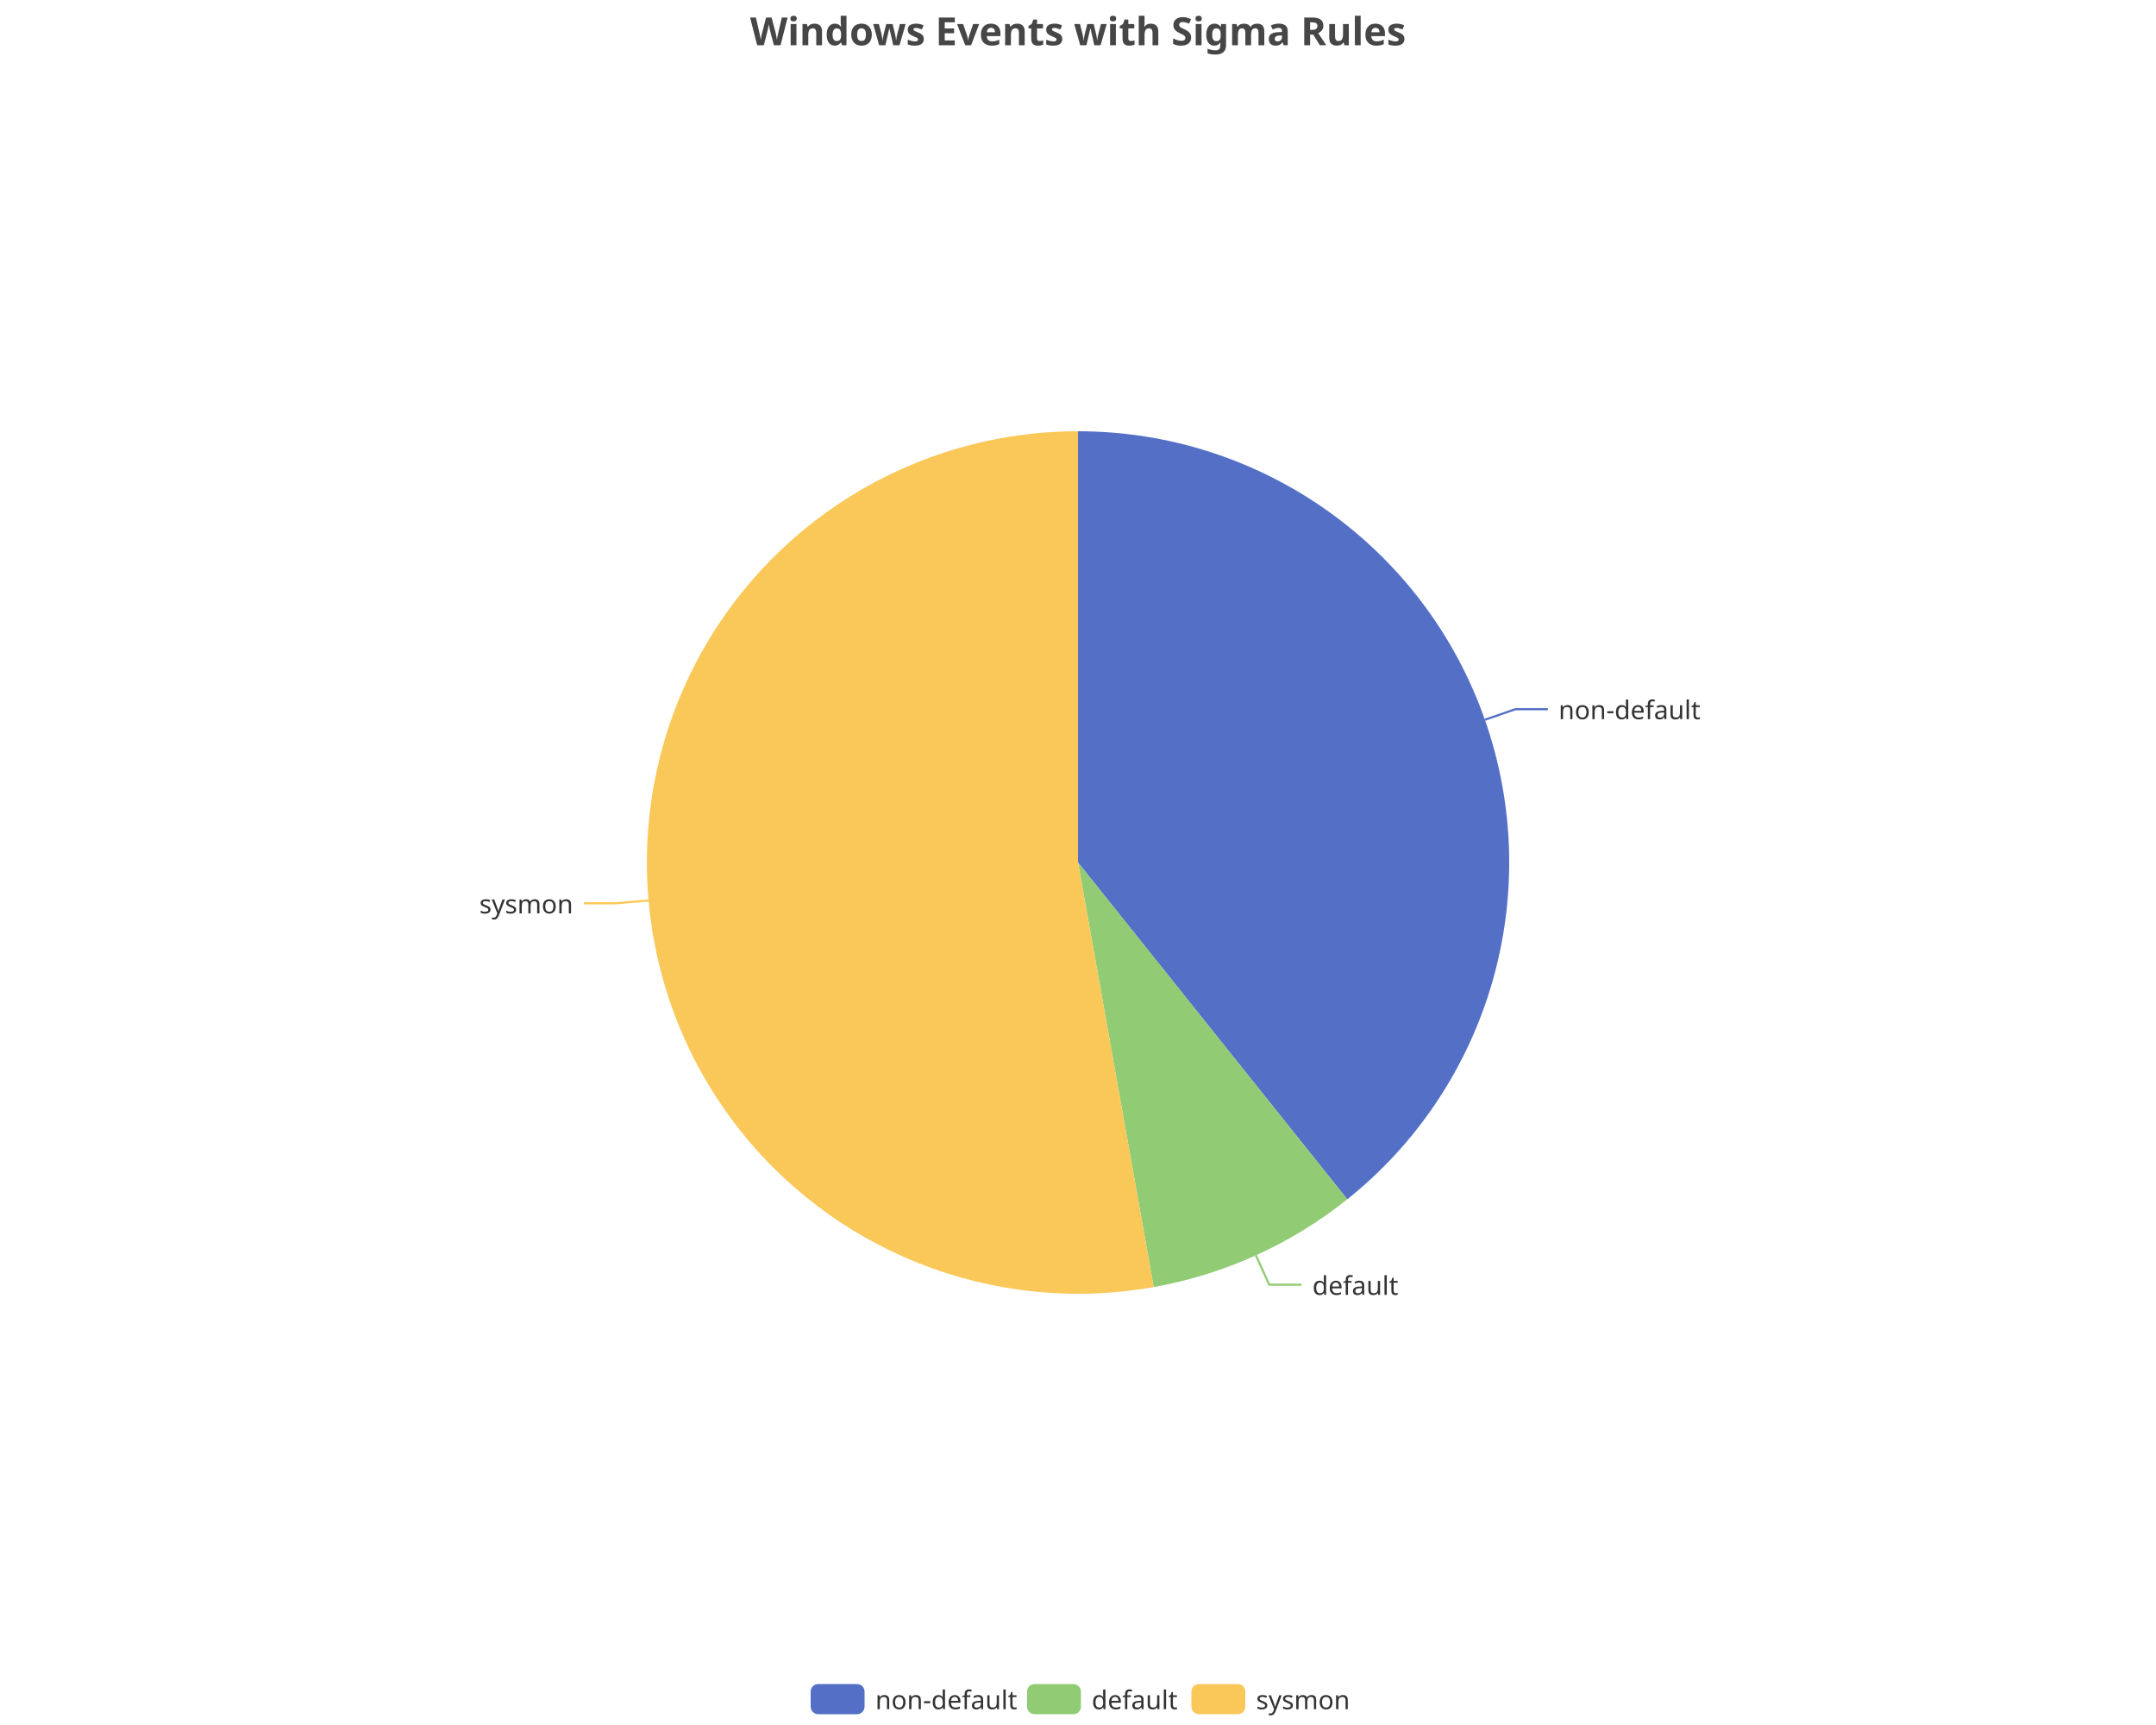
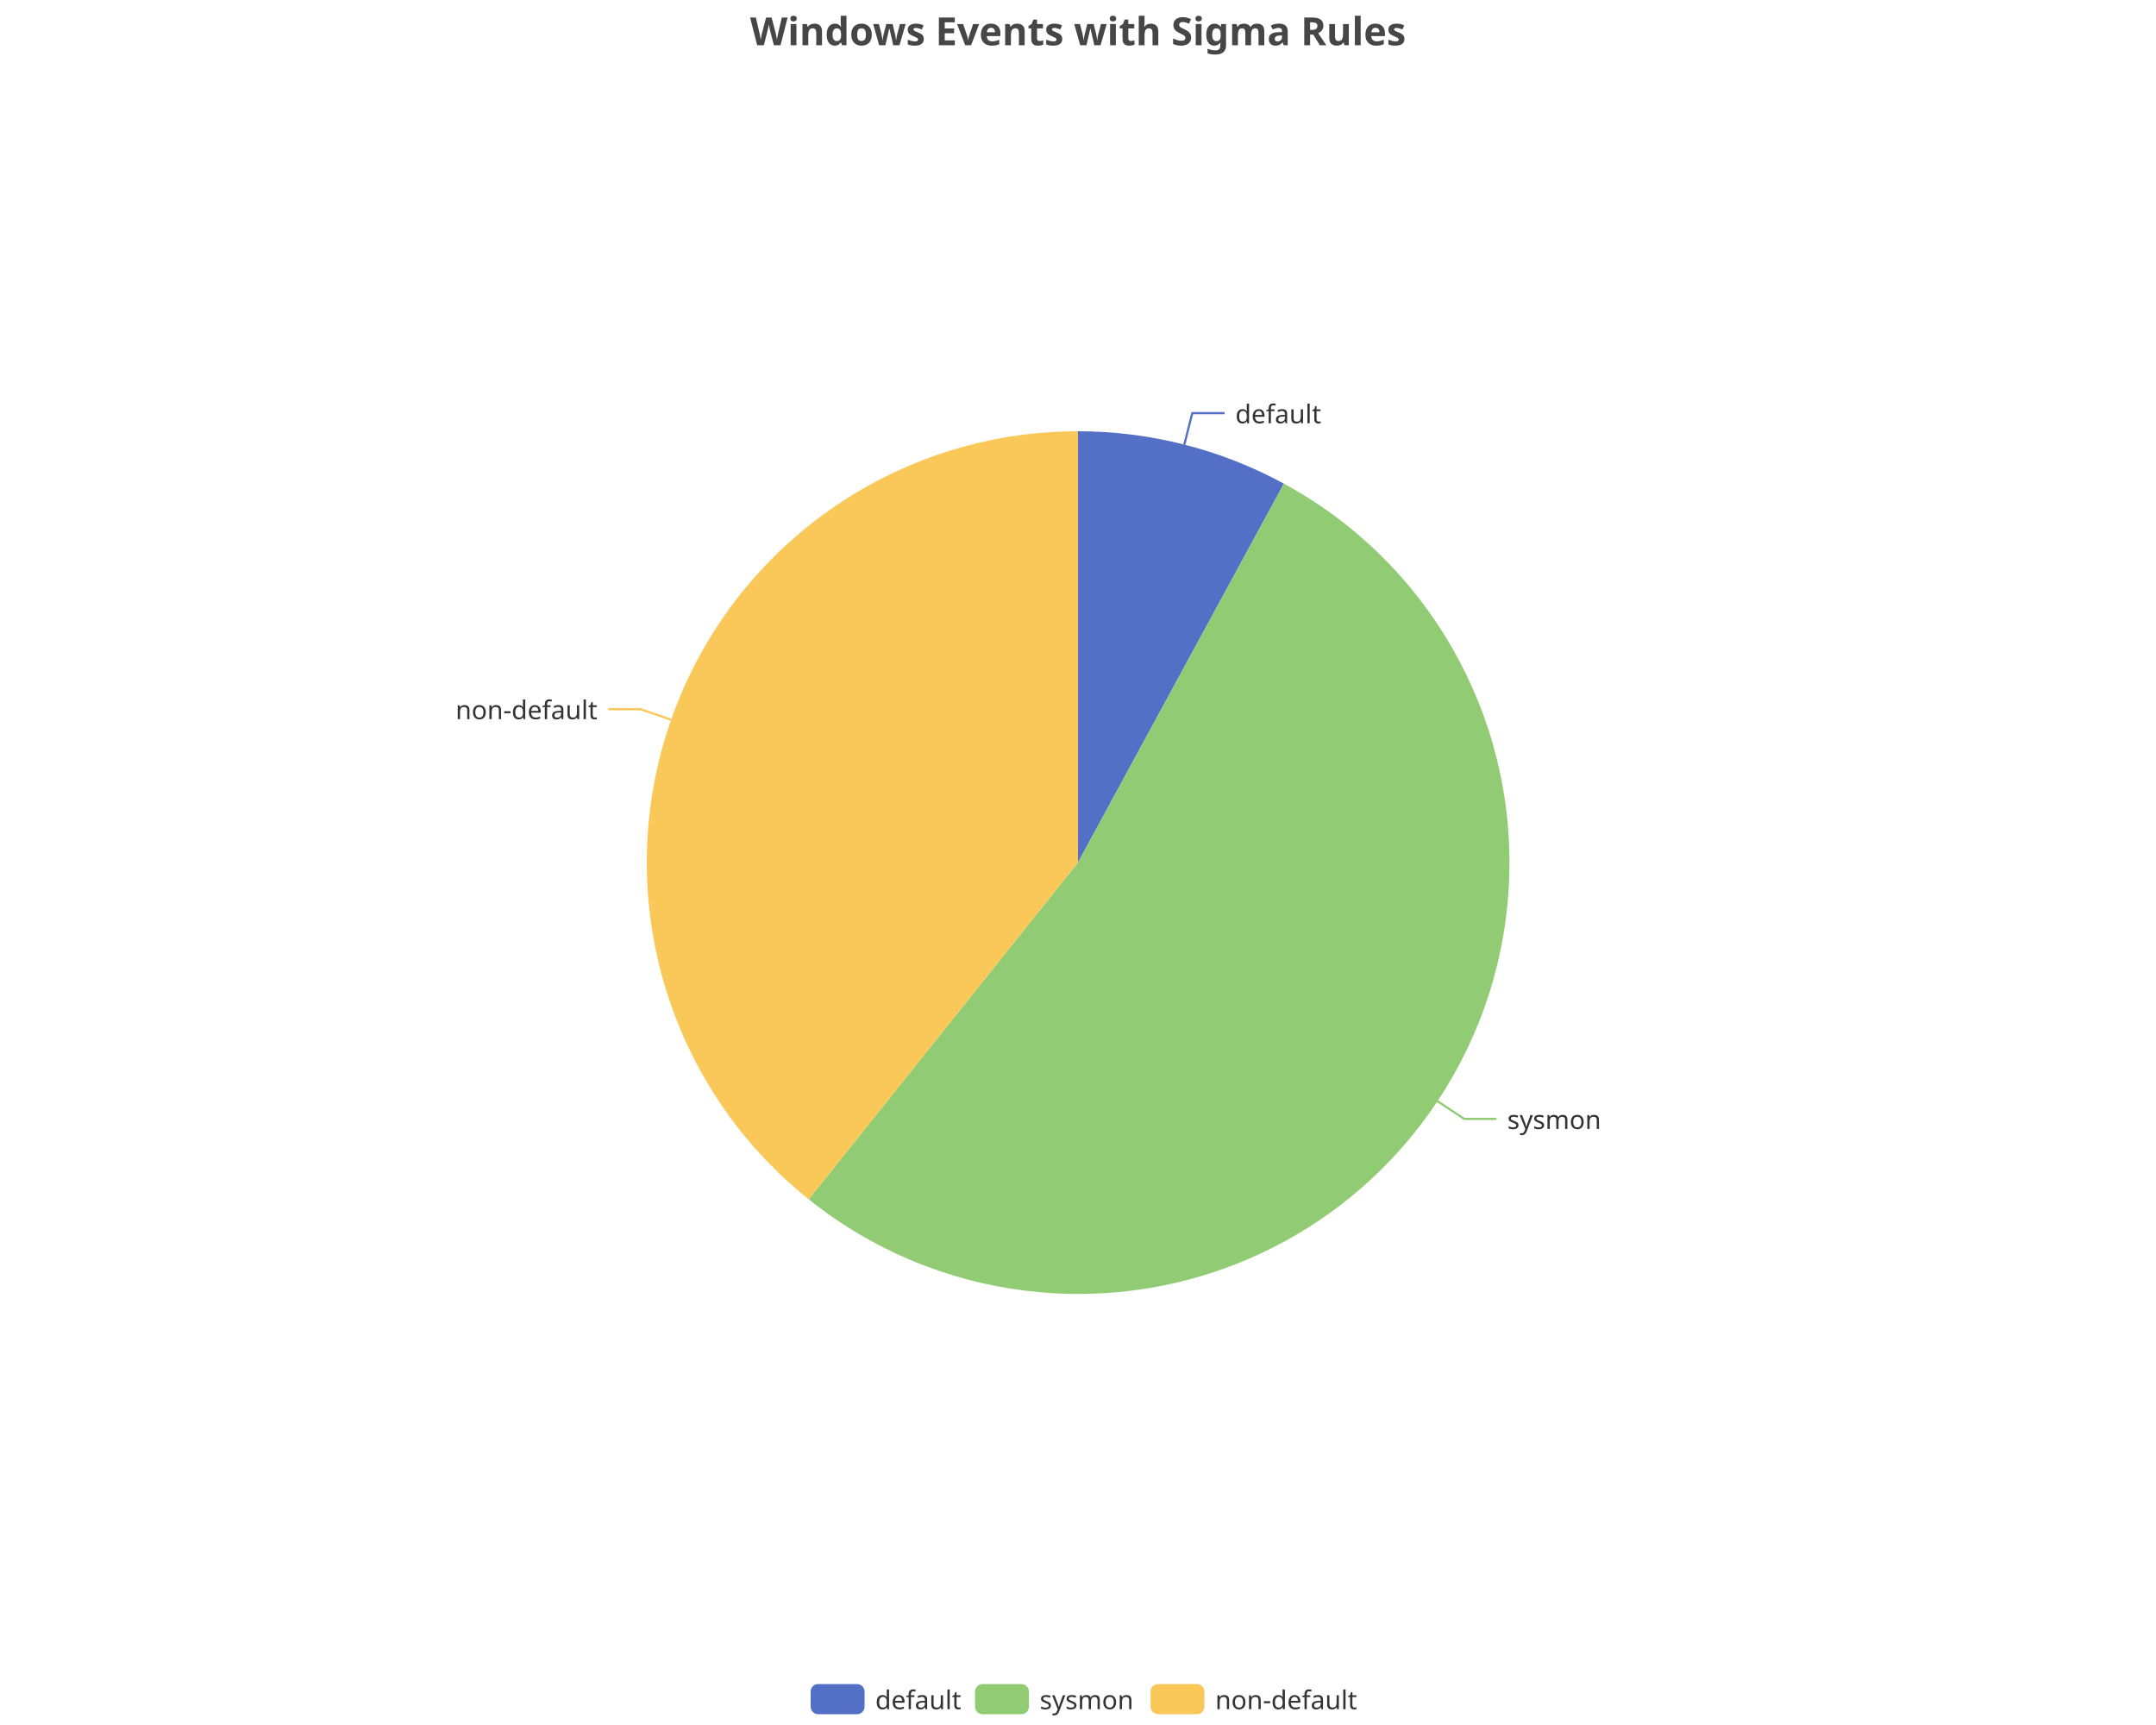
<svg xmlns="http://www.w3.org/2000/svg" width="1000" height="800" version="1.1" baseProfile="full" viewBox="0 0 1000 800">
  <rect width="1000" height="800" x="0" y="0" id="0" fill="none" />
-   <polyline points="688.7 333.8 702.9 328.9 717.9 328.9" fill="none" stroke="#5470c6" />
-   <polyline points="582.5 582.2 588.7 595.8 603.7 595.8" fill="none" stroke="#91cc75" />
-   <polyline points="300.8 417.6 285.8 418.9 270.8 418.9" fill="none" stroke="#fac858" />
-   <path d="M500 200A200 200 0 0 1 624.9 556.2L500 400Z" fill="#5470c6" />
-   <path d="M624.9 556.2A200 200 0 0 1 535.1 596.9L500 400Z" fill="#91cc75" />
-   <path d="M535.1 596.9A200 200 0 1 1 500 200L500 400Z" fill="#fac858" />
-   <text dominant-baseline="central" text-anchor="start" style="font-size:12px;font-family:sans-serif;" transform="translate(722.8949 328.8756)" fill="#333" stroke="rgb(255,255,255)" stroke-width="2" paint-order="stroke" stroke-miterlimit="2">non-default</text>
-   <text dominant-baseline="central" text-anchor="start" style="font-size:12px;font-family:sans-serif;" transform="translate(608.7175 595.8423)" fill="#333" stroke="rgb(255,255,255)" stroke-width="2" paint-order="stroke" stroke-miterlimit="2">default</text>
-   <text dominant-baseline="central" text-anchor="end" style="font-size:12px;font-family:sans-serif;" transform="translate(265.8355 418.9357)" fill="#333" stroke="rgb(255,255,255)" stroke-width="2" paint-order="stroke" stroke-miterlimit="2">sysmon</text>
+   <polyline points="549.3 206.2 553 191.6 568 191.6" fill="none" stroke="#5470c6" />
+   <polyline points="666.6 510.6 679.1 518.9 694.1 518.9" fill="none" stroke="#91cc75" />
+   <polyline points="311.3 333.8 297.1 328.9 282.1 328.9" fill="none" stroke="#fac858" />
+   <path d="M500 200A200 200 0 0 1 595.5 224.3L500 400Z" fill="#5470c6" />
+   <path d="M595.5 224.3A200 200 0 1 1 375.1 556.2L500 400Z" fill="#91cc75" />
+   <path d="M375.1 556.2A200 200 0 0 1 500 200L500 400Z" fill="#fac858" />
+   <text dominant-baseline="central" text-anchor="start" style="font-size:12px;font-family:sans-serif;" transform="translate(572.9785 191.6295)" fill="#333" stroke="rgb(255,255,255)" stroke-width="2" paint-order="stroke" stroke-miterlimit="2">default</text>
+   <text dominant-baseline="central" text-anchor="start" style="font-size:12px;font-family:sans-serif;" transform="translate(699.1128 518.9269)" fill="#333" stroke="rgb(255,255,255)" stroke-width="2" paint-order="stroke" stroke-miterlimit="2">sysmon</text>
+   <text dominant-baseline="central" text-anchor="end" style="font-size:12px;font-family:sans-serif;" transform="translate(277.1051 328.8756)" fill="#333" stroke="rgb(255,255,255)" stroke-width="2" paint-order="stroke" stroke-miterlimit="2">non-default</text>
  <path d="M-5 -5l258 0l0 24l-258 0Z" transform="translate(376 781)" fill="rgb(0,0,0)" fill-opacity="0" stroke="#ccc" stroke-width="0" />
  <path d="M3.5 0L21.5 0A3.5 3.5 0 0 1 25 3.5L25 10.5A3.5 3.5 0 0 1 21.5 14L3.5 14A3.5 3.5 0 0 1 0 10.5L0 3.5A3.5 3.5 0 0 1 3.5 0" transform="translate(376 781)" fill="#5470c6" />
-   <text dominant-baseline="central" text-anchor="start" style="font-size:12px;font-family:sans-serif;" x="30" y="7" transform="translate(376 781)" fill="#333">non-default</text>
-   <path d="M3.5 0L21.5 0A3.5 3.5 0 0 1 25 3.5L25 10.5A3.5 3.5 0 0 1 21.5 14L3.5 14A3.5 3.5 0 0 1 0 10.5L0 3.5A3.5 3.5 0 0 1 3.5 0" transform="translate(476.36 781)" fill="#91cc75" />
-   <text dominant-baseline="central" text-anchor="start" style="font-size:12px;font-family:sans-serif;" x="30" y="7" transform="translate(476.36 781)" fill="#333">default</text>
-   <path d="M3.5 0L21.5 0A3.5 3.5 0 0 1 25 3.5L25 10.5A3.5 3.5 0 0 1 21.5 14L3.5 14A3.5 3.5 0 0 1 0 10.5L0 3.5A3.5 3.5 0 0 1 3.5 0" transform="translate(552.6 781)" fill="#fac858" />
-   <text dominant-baseline="central" text-anchor="start" style="font-size:12px;font-family:sans-serif;" x="30" y="7" transform="translate(552.6 781)" fill="#333">sysmon</text>
+   <text dominant-baseline="central" text-anchor="start" style="font-size:12px;font-family:sans-serif;" x="30" y="7" transform="translate(376 781)" fill="#333">default</text>
+   <path d="M3.5 0L21.5 0A3.5 3.5 0 0 1 25 3.5L25 10.5A3.5 3.5 0 0 1 21.5 14L3.5 14A3.5 3.5 0 0 1 0 10.5L0 3.5A3.5 3.5 0 0 1 3.5 0" transform="translate(452.24 781)" fill="#91cc75" />
+   <text dominant-baseline="central" text-anchor="start" style="font-size:12px;font-family:sans-serif;" x="30" y="7" transform="translate(452.24 781)" fill="#333">sysmon</text>
+   <path d="M3.5 0L21.5 0A3.5 3.5 0 0 1 25 3.5L25 10.5A3.5 3.5 0 0 1 21.5 14L3.5 14A3.5 3.5 0 0 1 0 10.5L0 3.5A3.5 3.5 0 0 1 3.5 0" transform="translate(533.64 781)" fill="#fac858" />
+   <text dominant-baseline="central" text-anchor="start" style="font-size:12px;font-family:sans-serif;" x="30" y="7" transform="translate(533.64 781)" fill="#333">non-default</text>
  <path d="M-143.9 -5l287.7 0l0 28l-287.7 0Z" transform="translate(500 5)" fill="rgb(0,0,0)" fill-opacity="0" stroke="#ccc" stroke-width="0" />
  <text dominant-baseline="central" text-anchor="middle" style="font-size:18px;font-family:sans-serif;font-weight:bold;" xml:space="preserve" y="9" transform="translate(500 5)" fill="#464646">Windows Events with Sigma Rules</text>
</svg>
